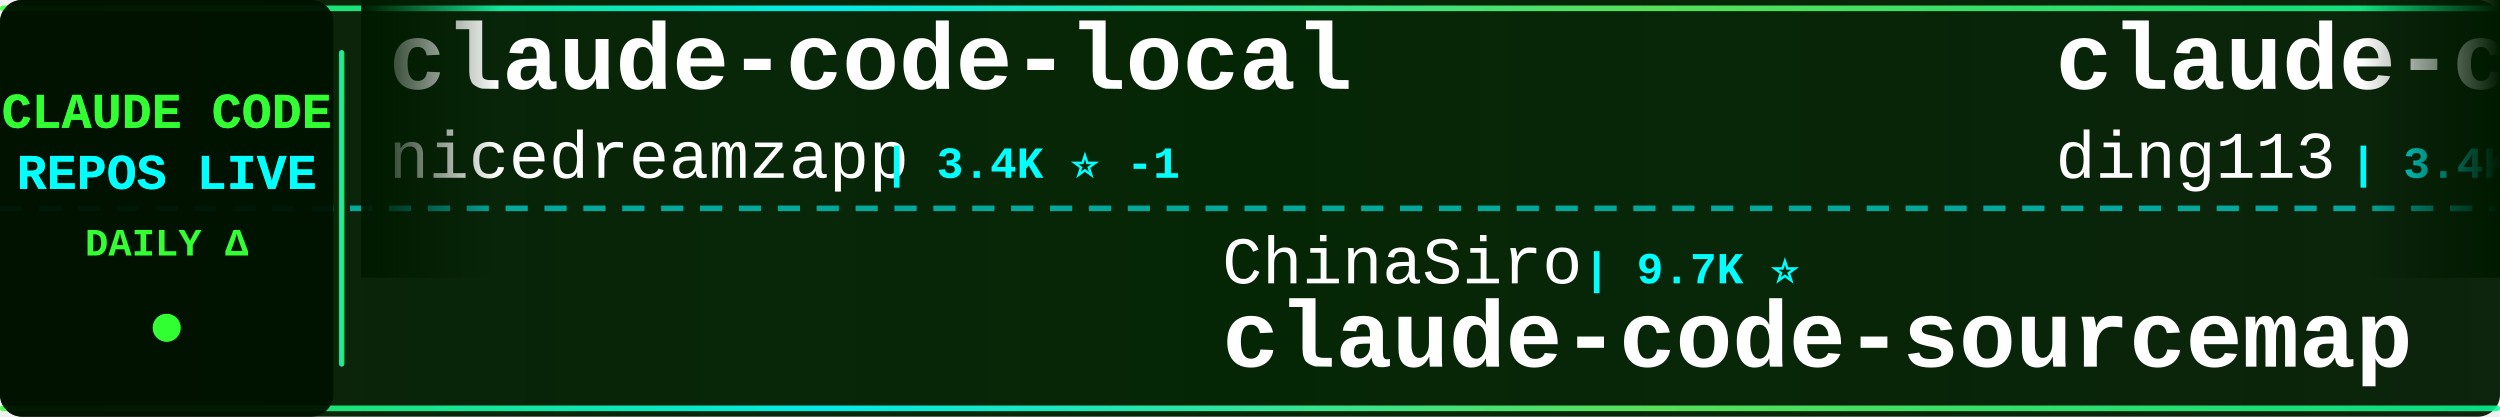
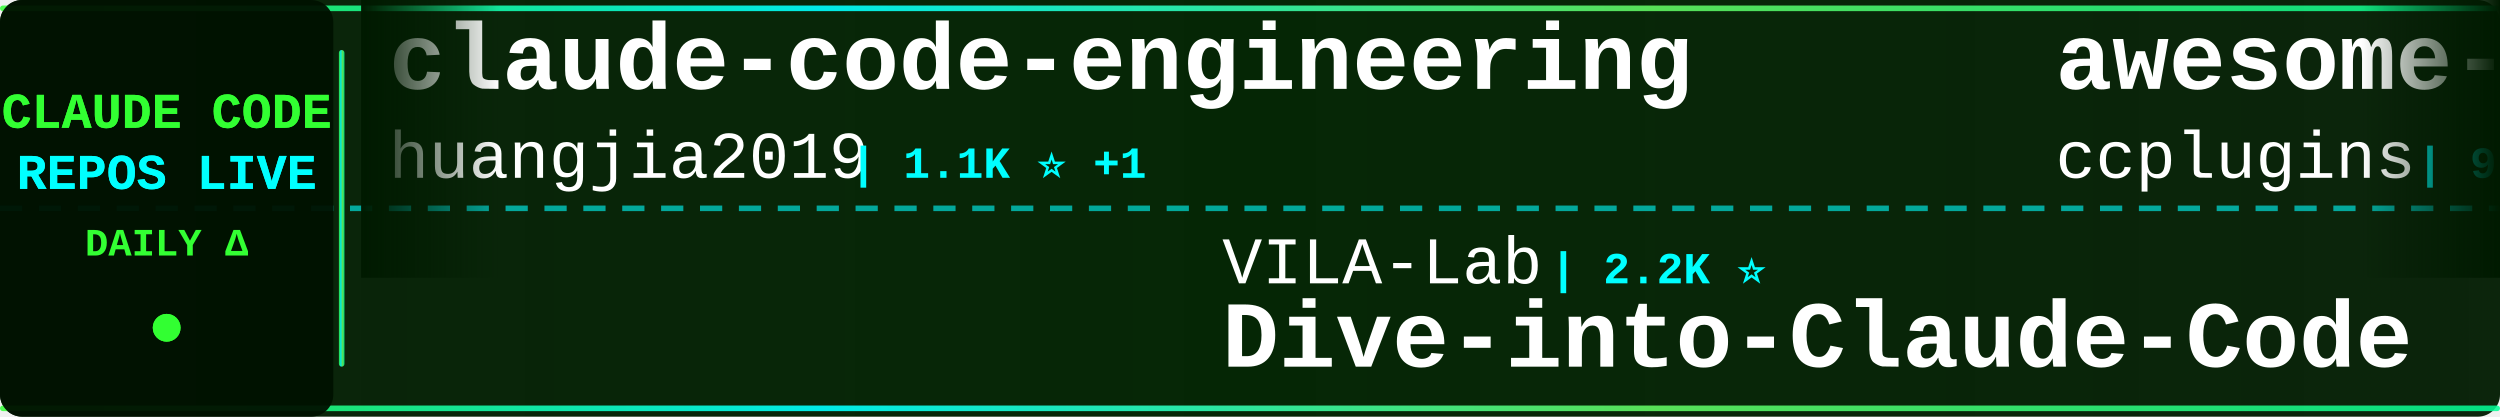
<svg xmlns="http://www.w3.org/2000/svg" width="900" height="150">
  <defs>
    <linearGradient id="tickerBg" x1="0%" y1="0%" x2="100%" y2="0%">
      <stop offset="0%" style="stop-color:#001a00;stop-opacity:0.95" />
      <stop offset="50%" style="stop-color:#002200;stop-opacity:0.98" />
      <stop offset="100%" style="stop-color:#001a00;stop-opacity:0.95" />
    </linearGradient>
    <linearGradient id="borderGrad" x1="0%" y1="0%" x2="100%" y2="0%">
      <stop offset="0%" style="stop-color:#33ff33;stop-opacity:0.85">
        <animate attributeName="stop-opacity" values="0.85;1;0.85" dur="2s" repeatCount="indefinite" />
      </stop>
      <stop offset="33%" style="stop-color:#00ffff;stop-opacity:0.9">
        <animate attributeName="stop-opacity" values="0.9;1;0.9" dur="2.2s" repeatCount="indefinite" />
      </stop>
      <stop offset="66%" style="stop-color:#66ff66;stop-opacity:0.85">
        <animate attributeName="stop-opacity" values="0.85;1;0.85" dur="1.8s" repeatCount="indefinite" />
      </stop>
      <stop offset="100%" style="stop-color:#00ff99;stop-opacity:0.85">
        <animate attributeName="stop-opacity" values="0.85;1;0.85" dur="2s" repeatCount="indefinite" />
      </stop>
    </linearGradient>
    <filter id="textGlow">
      <feGaussianBlur stdDeviation="0.1" result="coloredBlur" />
      <feMerge>
        <feMergeNode in="coloredBlur" />
        <feMergeNode in="SourceGraphic" />
      </feMerge>
    </filter>
    <filter id="metricGlow">
      <feGaussianBlur stdDeviation="0.2" result="coloredBlur" />
      <feMerge>
        <feMergeNode in="coloredBlur" />
        <feMergeNode in="SourceGraphic" />
      </feMerge>
    </filter>
    <linearGradient id="leftFade" x1="0%" y1="0%" x2="100%" y2="0%">
      <stop offset="0%" style="stop-color:#001a00;stop-opacity:1" />
      <stop offset="100%" style="stop-color:#001a00;stop-opacity:0" />
    </linearGradient>
    <linearGradient id="rightFade" x1="0%" y1="0%" x2="100%" y2="0%">
      <stop offset="0%" style="stop-color:#001a00;stop-opacity:0" />
      <stop offset="100%" style="stop-color:#001a00;stop-opacity:1" />
    </linearGradient>
  </defs>
  <rect width="900" height="150" fill="url(#tickerBg)" rx="8" />
  <rect x="0" y="2" width="900" height="2" fill="url(#borderGrad)" rx="1" />
  <rect x="0" y="146" width="900" height="2" fill="url(#borderGrad)" rx="1" />
  <line x1="0" y1="75" x2="900" y2="75" stroke="#00ffff" stroke-width="2" stroke-dasharray="8 6" opacity="0.6" />
  <rect x="0" y="0" width="120" height="150" fill="#001100" opacity="0.95" rx="8" />
  <text x="60" y="46" font-family="'Courier New', monospace" font-size="18" font-weight="bold" fill="#33ff33" text-anchor="middle" filter="url(#textGlow)">
    CLAUDE CODE
  </text>
  <text x="60" y="68" font-family="'Courier New', monospace" font-size="18" font-weight="bold" fill="#00ffff" text-anchor="middle" filter="url(#textGlow)">
    REPOS LIVE
  </text>
  <text x="60" y="92" font-family="'Courier New', monospace" font-size="14" font-weight="bold" fill="#33ff33" text-anchor="middle">
    DAILY Δ
  </text>
  <circle cx="60" cy="118" r="5" fill="#33ff33" filter="url(#metricGlow)">
    <animate attributeName="r" values="4;6;4" dur="1.5s" repeatCount="indefinite" />
    <animate attributeName="opacity" values="0.6;1;0.6" dur="1.5s" repeatCount="indefinite" />
  </circle>
  <rect x="122" y="18" width="2" height="114" fill="url(#borderGrad)" rx="1" />
  <clipPath id="tickerClip">
    <rect x="130" y="0" width="770" height="150" />
  </clipPath>
  <g clip-path="url(#tickerClip)">
    <g id="tickerItems">
      <animateTransform attributeName="transform" attributeType="XML" type="translate" from="0 0" to="-3000 0" dur="54s" repeatCount="indefinite" />
      <g transform="translate(0, 0)">
-         <text x="140" y="32" font-family="'Courier New', monospace" font-size="34" font-weight="bold" fill="#ffffff">claude-code-local</text>
-         <text x="140" y="64" font-family="'Courier New', monospace" font-size="24" font-weight="normal" fill="#ffffff" opacity="1.0">nicedreamzapp</text>
-         <text x="318" y="64" font-family="'Courier New', monospace" font-size="16" font-weight="bold" fill="#00ffff"> | 3.4K ⭐ -1</text>
+         <text x="140" y="32" font-family="'Courier New', monospace" font-size="34" font-weight="bold" fill="#ffffff">claude-code-engineering</text>
+         <text x="140" y="64" font-family="'Courier New', monospace" font-size="24" font-weight="normal" fill="#ffffff" opacity="1.0">huangjia2019</text>
+         <text x="306" y="64" font-family="'Courier New', monospace" font-size="16" font-weight="bold" fill="#00ffff"> | 1.1K ⭐ +1</text>
      </g>
      <g transform="translate(300, 0)">
-         <text x="140" y="102" font-family="'Courier New', monospace" font-size="24" font-weight="normal" fill="#ffffff" opacity="1.0">ChinaSiro</text>
-         <text x="270" y="102" font-family="'Courier New', monospace" font-size="16" font-weight="bold" fill="#00ffff"> | 9.7K ⭐</text>
-         <text x="140" y="132" font-family="'Courier New', monospace" font-size="34" font-weight="bold" fill="#ffffff">claude-code-sourcemap</text>
+         <text x="140" y="102" font-family="'Courier New', monospace" font-size="24" font-weight="normal" fill="#ffffff" opacity="1.0">VILA-Lab</text>
+         <text x="258" y="102" font-family="'Courier New', monospace" font-size="16" font-weight="bold" fill="#00ffff"> | 2.2K ⭐</text>
+         <text x="140" y="132" font-family="'Courier New', monospace" font-size="34" font-weight="bold" fill="#ffffff">Dive-into-Claude-Code</text>
      </g>
      <g transform="translate(600, 0)">
+         <text x="140" y="32" font-family="'Courier New', monospace" font-size="34" font-weight="bold" fill="#ffffff">awesome-claude-code-plug...</text>
+         <text x="140" y="64" font-family="'Courier New', monospace" font-size="24" font-weight="normal" fill="#ffffff" opacity="1.0">ccplugins</text>
+         <text x="270" y="64" font-family="'Courier New', monospace" font-size="16" font-weight="bold" fill="#00ffff"> | 972 ⭐ +1</text>
+       </g>
+       <g transform="translate(900, 0)">
+         <text x="140" y="102" font-family="'Courier New', monospace" font-size="24" font-weight="normal" fill="#ffffff" opacity="1.0">repowise-dev</text>
+         <text x="306" y="102" font-family="'Courier New', monospace" font-size="16" font-weight="bold" fill="#00ffff"> | 1.2K ⭐</text>
+         <text x="140" y="132" font-family="'Courier New', monospace" font-size="34" font-weight="bold" fill="#ffffff">claude-code-prompts</text>
+       </g>
+       <g transform="translate(1200, 0)">
+         <text x="140" y="32" font-family="'Courier New', monospace" font-size="34" font-weight="bold" fill="#ffffff">claude-code-security-rev...</text>
+         <text x="140" y="64" font-family="'Courier New', monospace" font-size="24" font-weight="normal" fill="#ffffff" opacity="1.0">anthropics</text>
+         <text x="282" y="64" font-family="'Courier New', monospace" font-size="16" font-weight="bold" fill="#00ffff"> | 6.4K ⭐ +4</text>
+       </g>
+       <g transform="translate(1500, 0)">
+         <text x="140" y="102" font-family="'Courier New', monospace" font-size="24" font-weight="normal" fill="#ffffff" opacity="1.0">digitalsamba</text>
+         <text x="306" y="102" font-family="'Courier New', monospace" font-size="16" font-weight="bold" fill="#00ffff"> | 2.2K ⭐ +5</text>
+         <text x="140" y="132" font-family="'Courier New', monospace" font-size="34" font-weight="bold" fill="#ffffff">claude-code-video-toolki...</text>
+       </g>
+       <g transform="translate(1800, 0)">
        <text x="140" y="32" font-family="'Courier New', monospace" font-size="34" font-weight="bold" fill="#ffffff">claude-code-hub</text>
        <text x="140" y="64" font-family="'Courier New', monospace" font-size="24" font-weight="normal" fill="#ffffff" opacity="1.0">ding113</text>
-         <text x="246" y="64" font-family="'Courier New', monospace" font-size="16" font-weight="bold" fill="#00ffff"> | 3.4K ⭐</text>
-       </g>
-       <g transform="translate(900, 0)">
-         <text x="140" y="102" font-family="'Courier New', monospace" font-size="24" font-weight="normal" fill="#ffffff" opacity="1.0">ghuntley</text>
-         <text x="258" y="102" font-family="'Courier New', monospace" font-size="16" font-weight="bold" fill="#00ffff"> | 991 ⭐ +991</text>
-         <text x="140" y="132" font-family="'Courier New', monospace" font-size="34" font-weight="bold" fill="#ffffff">claude-code-source-code-...</text>
-       </g>
-       <g transform="translate(1200, 0)">
-         <text x="140" y="32" font-family="'Courier New', monospace" font-size="34" font-weight="bold" fill="#ffffff">everything-claude-code-z...</text>
-         <text x="140" y="64" font-family="'Courier New', monospace" font-size="24" font-weight="normal" fill="#ffffff" opacity="1.0">xu-xiang</text>
-         <text x="258" y="64" font-family="'Courier New', monospace" font-size="16" font-weight="bold" fill="#00ffff"> | 2.0K ⭐</text>
-       </g>
-       <g transform="translate(1500, 0)">
-         <text x="140" y="102" font-family="'Courier New', monospace" font-size="24" font-weight="normal" fill="#ffffff" opacity="1.0">fuergaosi233</text>
-         <text x="306" y="102" font-family="'Courier New', monospace" font-size="16" font-weight="bold" fill="#00ffff"> | 2.8K ⭐</text>
-         <text x="140" y="132" font-family="'Courier New', monospace" font-size="34" font-weight="bold" fill="#ffffff">claude-code-proxy</text>
-       </g>
-       <g transform="translate(1800, 0)">
-         <text x="140" y="32" font-family="'Courier New', monospace" font-size="34" font-weight="bold" fill="#ffffff">claude-code-from-source</text>
-         <text x="140" y="64" font-family="'Courier New', monospace" font-size="24" font-weight="normal" fill="#ffffff" opacity="1.0">alejandrobalderas</text>
-         <text x="366" y="64" font-family="'Courier New', monospace" font-size="16" font-weight="bold" fill="#00ffff"> | 3.0K ⭐</text>
+         <text x="246" y="64" font-family="'Courier New', monospace" font-size="16" font-weight="bold" fill="#00ffff"> | 3.4K ⭐ -1</text>
      </g>
      <g transform="translate(2100, 0)">
-         <text x="140" y="102" font-family="'Courier New', monospace" font-size="24" font-weight="normal" fill="#ffffff" opacity="1.0">Maciek-roboblog</text>
-         <text x="342" y="102" font-family="'Courier New', monospace" font-size="16" font-weight="bold" fill="#00ffff"> | 8.7K ⭐ -3</text>
-         <text x="140" y="132" font-family="'Courier New', monospace" font-size="34" font-weight="bold" fill="#ffffff">Claude-Code-Usage-Monito...</text>
+         <text x="140" y="102" font-family="'Courier New', monospace" font-size="24" font-weight="normal" fill="#ffffff" opacity="1.0">Yuyz0112</text>
+         <text x="258" y="102" font-family="'Courier New', monospace" font-size="16" font-weight="bold" fill="#00ffff"> | 2.4K ⭐ +1</text>
+         <text x="140" y="132" font-family="'Courier New', monospace" font-size="34" font-weight="bold" fill="#ffffff">claude-code-reverse</text>
      </g>
      <g transform="translate(2400, 0)">
-         <text x="140" y="32" font-family="'Courier New', monospace" font-size="34" font-weight="bold" fill="#ffffff">claude-code-source</text>
-         <text x="140" y="64" font-family="'Courier New', monospace" font-size="24" font-weight="normal" fill="#ffffff" opacity="1.0">hangsman</text>
-         <text x="258" y="64" font-family="'Courier New', monospace" font-size="16" font-weight="bold" fill="#00ffff"> | 797 ⭐</text>
+         <text x="140" y="32" font-family="'Courier New', monospace" font-size="34" font-weight="bold" fill="#ffffff">Claude-Code</text>
+         <text x="140" y="64" font-family="'Courier New', monospace" font-size="24" font-weight="normal" fill="#ffffff" opacity="1.0">pengchengneo</text>
+         <text x="306" y="64" font-family="'Courier New', monospace" font-size="16" font-weight="bold" fill="#00ffff"> | 1.8K ⭐</text>
      </g>
      <g transform="translate(2700, 0)">
-         <text x="140" y="102" font-family="'Courier New', monospace" font-size="24" font-weight="normal" fill="#ffffff" opacity="1.0">pedrohcgs</text>
-         <text x="270" y="102" font-family="'Courier New', monospace" font-size="16" font-weight="bold" fill="#00ffff"> | 1.7K ⭐ +1</text>
-         <text x="140" y="132" font-family="'Courier New', monospace" font-size="34" font-weight="bold" fill="#ffffff">claude-code-my-workflow</text>
+         <text x="140" y="102" font-family="'Courier New', monospace" font-size="24" font-weight="normal" fill="#ffffff" opacity="1.0">nicedreamzapp</text>
+         <text x="318" y="102" font-family="'Courier New', monospace" font-size="16" font-weight="bold" fill="#00ffff"> | 3.4K ⭐</text>
+         <text x="140" y="132" font-family="'Courier New', monospace" font-size="34" font-weight="bold" fill="#ffffff">claude-code-local</text>
      </g>
      <g transform="translate(3000, 0)">
-         <text x="140" y="32" font-family="'Courier New', monospace" font-size="34" font-weight="bold" fill="#ffffff">claude-code-local</text>
-         <text x="140" y="64" font-family="'Courier New', monospace" font-size="24" font-weight="normal" fill="#ffffff" opacity="1.0">nicedreamzapp</text>
-         <text x="318" y="64" font-family="'Courier New', monospace" font-size="16" font-weight="bold" fill="#00ffff"> | 3.4K ⭐ -1</text>
+         <text x="140" y="32" font-family="'Courier New', monospace" font-size="34" font-weight="bold" fill="#ffffff">claude-code-engineering</text>
+         <text x="140" y="64" font-family="'Courier New', monospace" font-size="24" font-weight="normal" fill="#ffffff" opacity="1.0">huangjia2019</text>
+         <text x="306" y="64" font-family="'Courier New', monospace" font-size="16" font-weight="bold" fill="#00ffff"> | 1.1K ⭐ +1</text>
      </g>
      <g transform="translate(3300, 0)">
-         <text x="140" y="102" font-family="'Courier New', monospace" font-size="24" font-weight="normal" fill="#ffffff" opacity="1.0">ChinaSiro</text>
-         <text x="270" y="102" font-family="'Courier New', monospace" font-size="16" font-weight="bold" fill="#00ffff"> | 9.7K ⭐</text>
-         <text x="140" y="132" font-family="'Courier New', monospace" font-size="34" font-weight="bold" fill="#ffffff">claude-code-sourcemap</text>
+         <text x="140" y="102" font-family="'Courier New', monospace" font-size="24" font-weight="normal" fill="#ffffff" opacity="1.0">VILA-Lab</text>
+         <text x="258" y="102" font-family="'Courier New', monospace" font-size="16" font-weight="bold" fill="#00ffff"> | 2.2K ⭐</text>
+         <text x="140" y="132" font-family="'Courier New', monospace" font-size="34" font-weight="bold" fill="#ffffff">Dive-into-Claude-Code</text>
      </g>
      <g transform="translate(3600, 0)">
-         <text x="140" y="32" font-family="'Courier New', monospace" font-size="34" font-weight="bold" fill="#ffffff">claude-code-hub</text>
-         <text x="140" y="64" font-family="'Courier New', monospace" font-size="24" font-weight="normal" fill="#ffffff" opacity="1.0">ding113</text>
-         <text x="246" y="64" font-family="'Courier New', monospace" font-size="16" font-weight="bold" fill="#00ffff"> | 3.4K ⭐</text>
+         <text x="140" y="32" font-family="'Courier New', monospace" font-size="34" font-weight="bold" fill="#ffffff">awesome-claude-code-plug...</text>
+         <text x="140" y="64" font-family="'Courier New', monospace" font-size="24" font-weight="normal" fill="#ffffff" opacity="1.0">ccplugins</text>
+         <text x="270" y="64" font-family="'Courier New', monospace" font-size="16" font-weight="bold" fill="#00ffff"> | 972 ⭐ +1</text>
      </g>
      <g transform="translate(3900, 0)">
-         <text x="140" y="102" font-family="'Courier New', monospace" font-size="24" font-weight="normal" fill="#ffffff" opacity="1.0">ghuntley</text>
-         <text x="258" y="102" font-family="'Courier New', monospace" font-size="16" font-weight="bold" fill="#00ffff"> | 991 ⭐ +991</text>
-         <text x="140" y="132" font-family="'Courier New', monospace" font-size="34" font-weight="bold" fill="#ffffff">claude-code-source-code-...</text>
+         <text x="140" y="102" font-family="'Courier New', monospace" font-size="24" font-weight="normal" fill="#ffffff" opacity="1.0">repowise-dev</text>
+         <text x="306" y="102" font-family="'Courier New', monospace" font-size="16" font-weight="bold" fill="#00ffff"> | 1.2K ⭐</text>
+         <text x="140" y="132" font-family="'Courier New', monospace" font-size="34" font-weight="bold" fill="#ffffff">claude-code-prompts</text>
      </g>
    </g>
  </g>
  <rect x="130" y="0" width="50" height="100" fill="url(#leftFade)" />
  <rect x="850" y="0" width="50" height="100" fill="url(#rightFade)" />
</svg>
